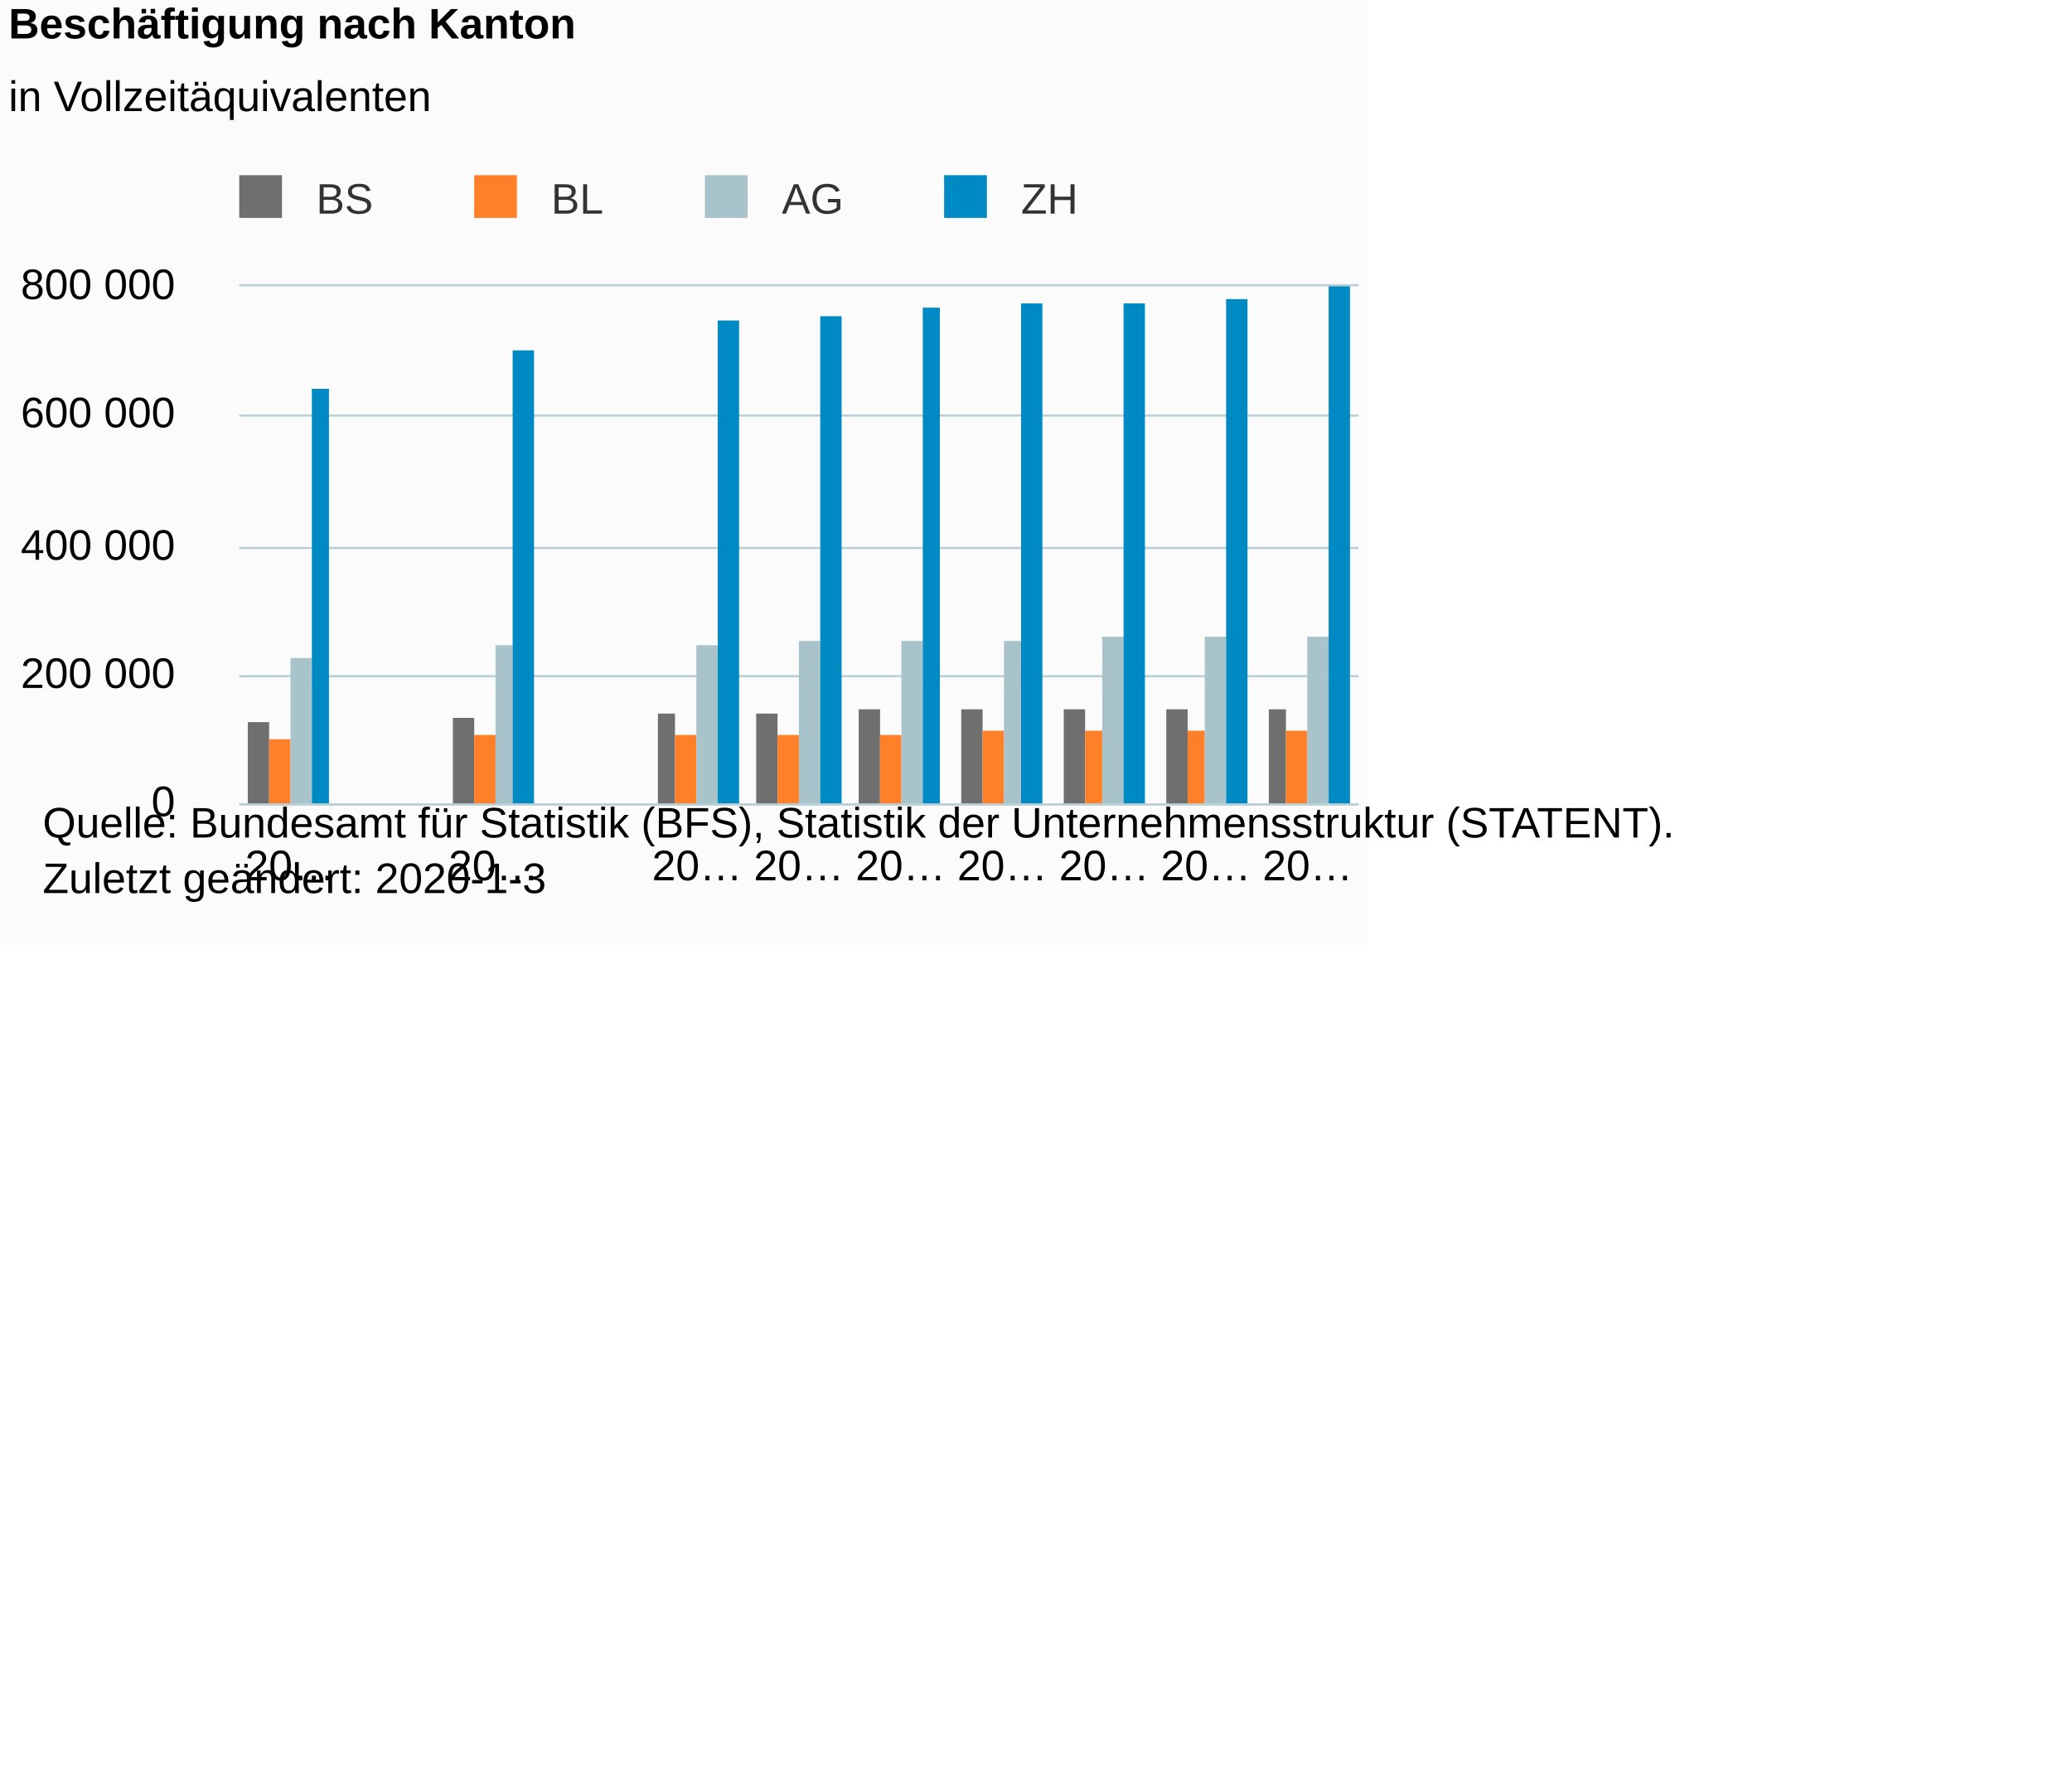
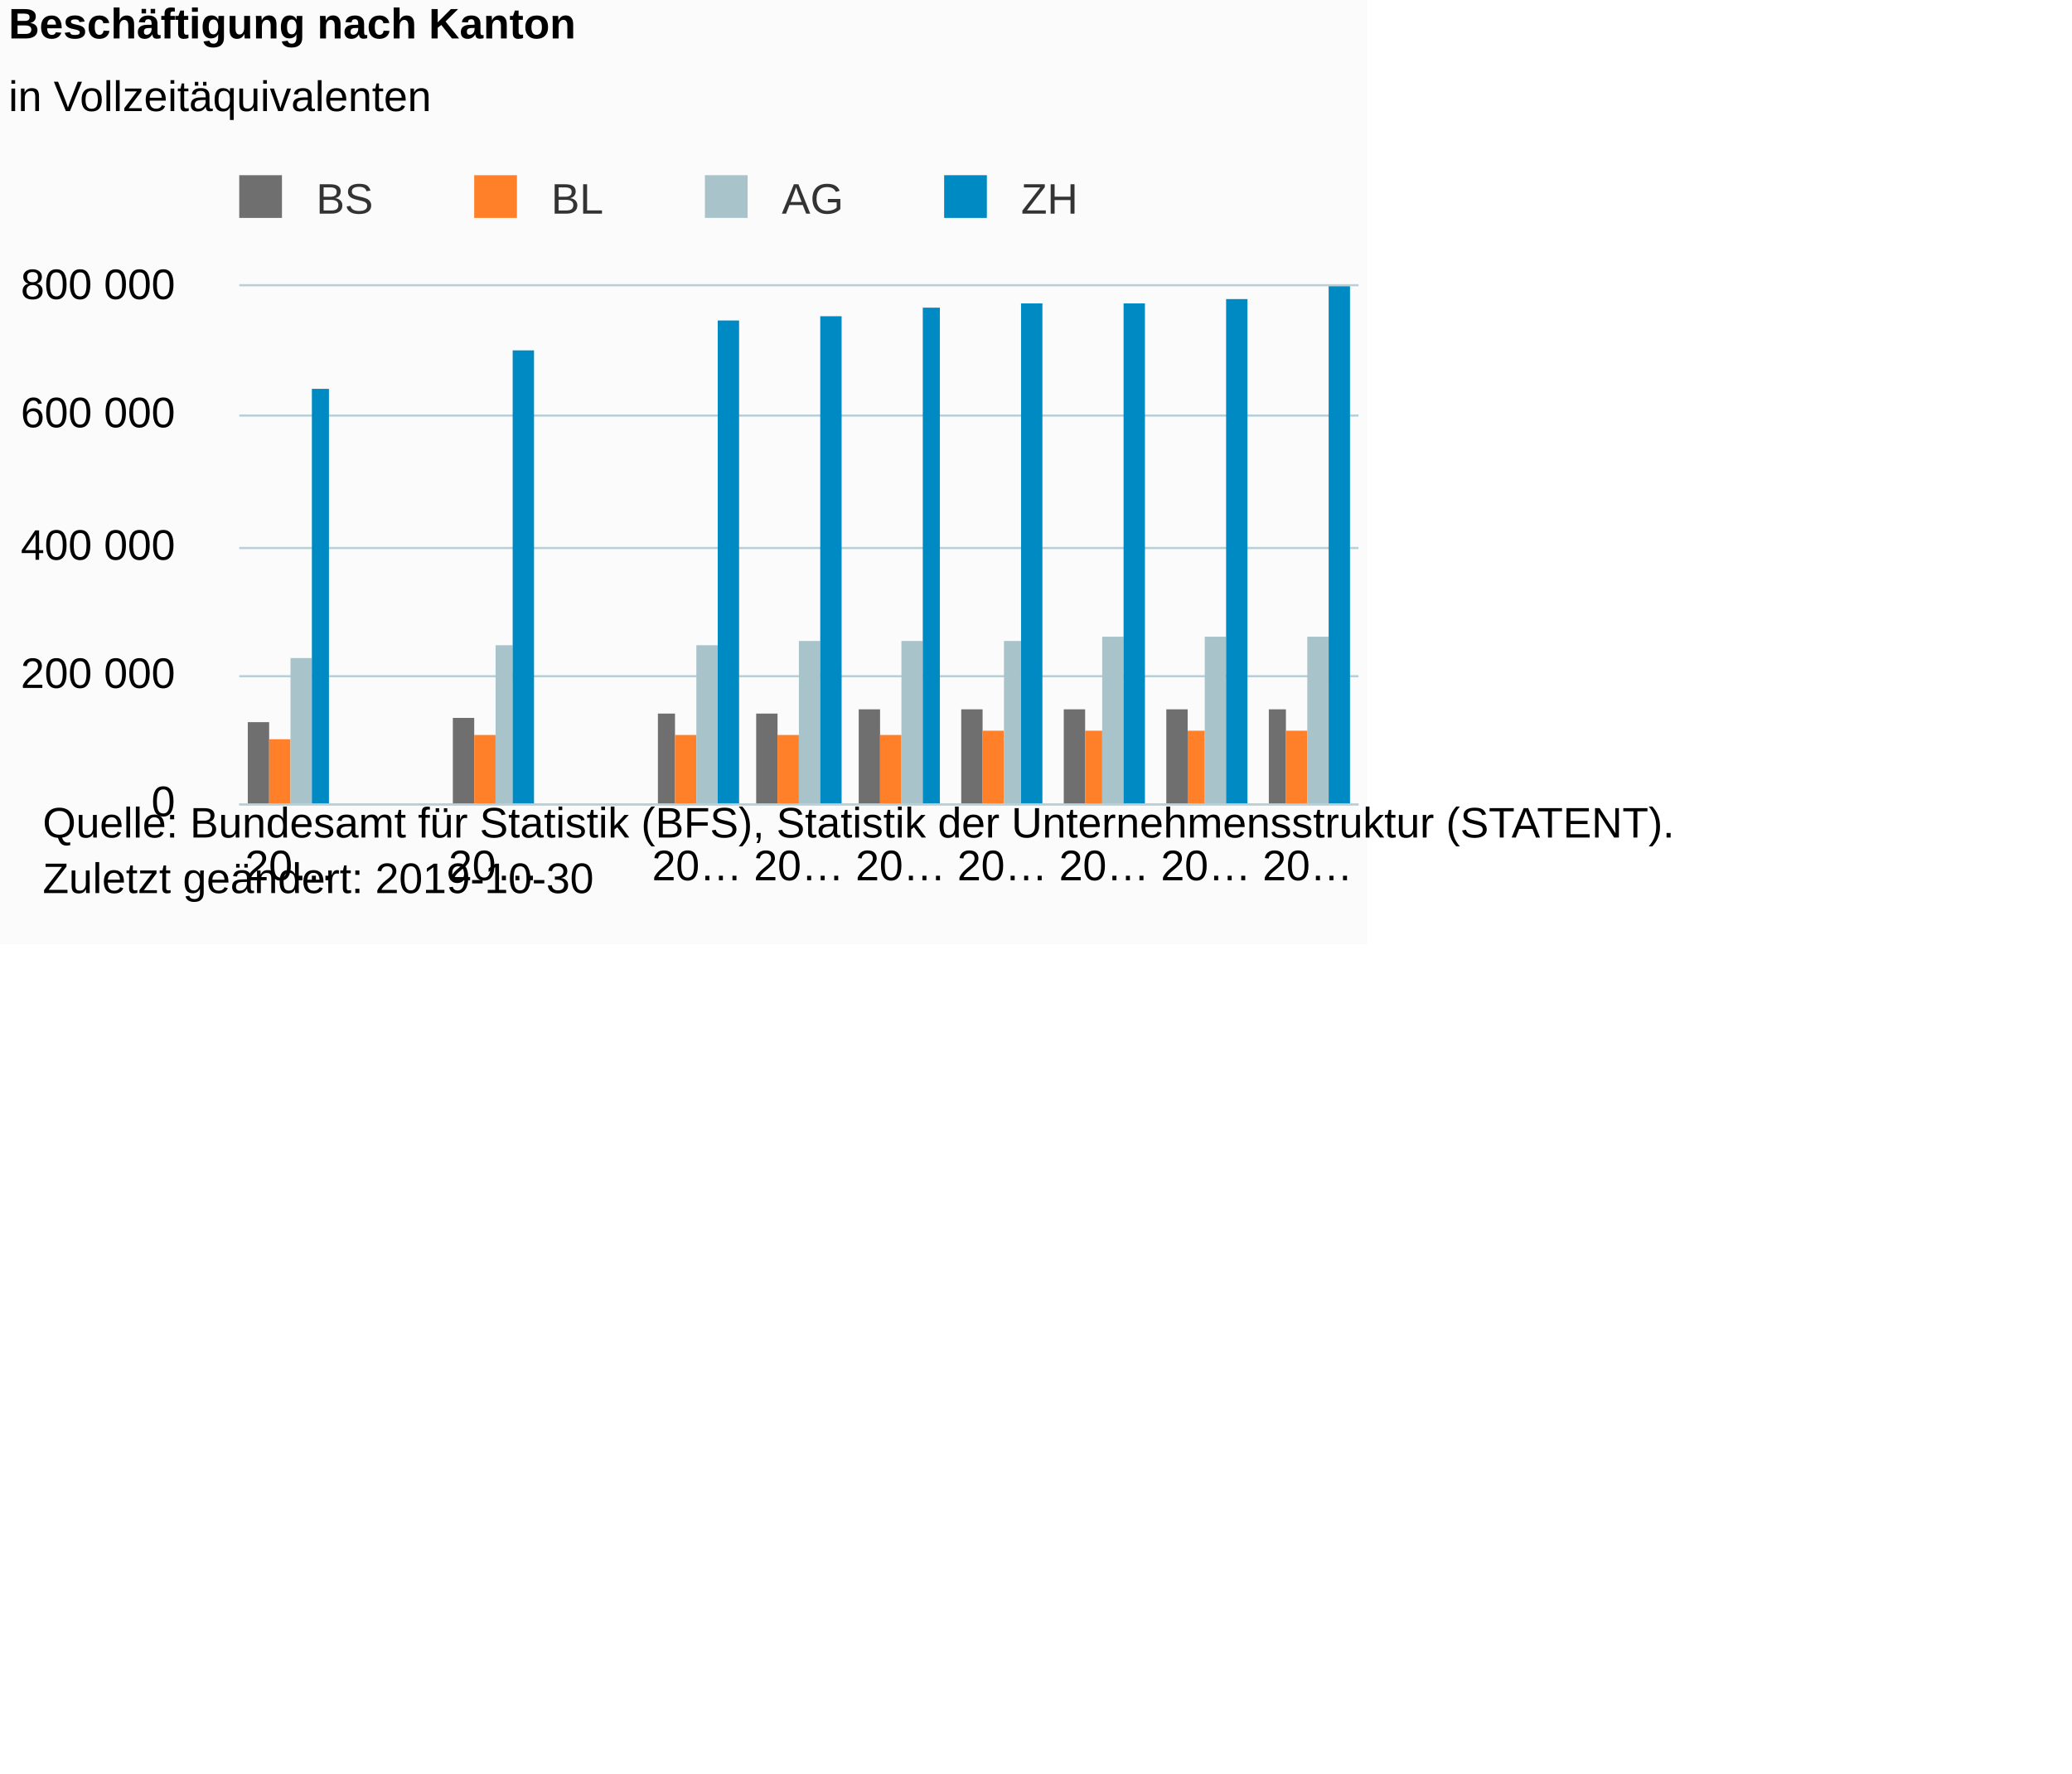
<svg xmlns="http://www.w3.org/2000/svg" version="1.1" class="highcharts-root" style="font-family:Arial;font-size:12px;" viewBox="0 0 485 415">
  <defs>
-     <clipPath id="highcharts-uus5ca3-6">
+     <clipPath id="highcharts-kdr5zbn-6">
      <rect x="0" y="0" width="262" height="121" fill="none" />
    </clipPath>
-     <clipPath id="highcharts-uus5ca3-7">
+     <clipPath id="highcharts-kdr5zbn-7">
      <rect x="0" y="0" width="262" height="121" fill="none" />
    </clipPath>
  </defs>
  <rect fill="#fbfbfb" class="highcharts-background" x="0" y="0" width="320" height="221" rx="0" ry="0" />
  <rect fill="none" class="highcharts-plot-background" x="56" y="67" width="262" height="121" />
  <g class="highcharts-pane-group" data-z-index="0" />
  <g class="highcharts-grid highcharts-xaxis-grid " data-z-index="1">
    <path fill="none" data-z-index="1" class="highcharts-grid-line" d="M 79.5 67 L 79.5 188" opacity="1" />
    <path fill="none" data-z-index="1" class="highcharts-grid-line" d="M 103.5 67 L 103.5 188" opacity="1" />
    <path fill="none" data-z-index="1" class="highcharts-grid-line" d="M 126.5 67 L 126.5 188" opacity="1" />
    <path fill="none" data-z-index="1" class="highcharts-grid-line" d="M 150.5 67 L 150.5 188" opacity="1" />
    <path fill="none" data-z-index="1" class="highcharts-grid-line" d="M 174.5 67 L 174.5 188" opacity="1" />
    <path fill="none" data-z-index="1" class="highcharts-grid-line" d="M 198.5 67 L 198.5 188" opacity="1" />
    <path fill="none" data-z-index="1" class="highcharts-grid-line" d="M 222.5 67 L 222.5 188" opacity="1" />
    <path fill="none" data-z-index="1" class="highcharts-grid-line" d="M 246.5 67 L 246.5 188" opacity="1" />
    <path fill="none" data-z-index="1" class="highcharts-grid-line" d="M 269.5 67 L 269.5 188" opacity="1" />
    <path fill="none" data-z-index="1" class="highcharts-grid-line" d="M 293.5 67 L 293.5 188" opacity="1" />
    <path fill="none" data-z-index="1" class="highcharts-grid-line" d="M 317.5 67 L 317.5 188" opacity="1" />
    <path fill="none" data-z-index="1" class="highcharts-grid-line" d="M 55.5 67 L 55.5 188" opacity="1" />
  </g>
  <g class="highcharts-grid highcharts-yaxis-grid " data-z-index="1">
    <path fill="none" stroke="#B9CFD7" stroke-width="0.5" data-z-index="1" class="highcharts-grid-line" d="M 56 188.25 L 318 188.25" opacity="1" />
    <path fill="none" stroke="#B9CFD7" stroke-width="0.5" data-z-index="1" class="highcharts-grid-line" d="M 56 158.25 L 318 158.25" opacity="1" />
    <path fill="none" stroke="#B9CFD7" stroke-width="0.5" data-z-index="1" class="highcharts-grid-line" d="M 56 128.25 L 318 128.25" opacity="1" />
    <path fill="none" stroke="#B9CFD7" stroke-width="0.5" data-z-index="1" class="highcharts-grid-line" d="M 56 97.25 L 318 97.25" opacity="1" />
    <path fill="none" stroke="#B9CFD7" stroke-width="0.5" data-z-index="1" class="highcharts-grid-line" d="M 56 66.75 L 318 66.75" opacity="1" />
  </g>
  <rect fill="none" class="highcharts-plot-border" data-z-index="1" x="56" y="67" width="262" height="121" />
  <g class="highcharts-axis highcharts-xaxis " data-z-index="2">
    <path fill="none" class="highcharts-axis-line" stroke="#B9CFD7" stroke-width="0.5" data-z-index="7" d="M 56 188.25 L 318 188.25" />
  </g>
  <g class="highcharts-axis highcharts-yaxis " data-z-index="2">
    <path fill="none" class="highcharts-axis-line" data-z-index="7" d="M 56 67 L 56 188" />
  </g>
  <g class="highcharts-series-group" data-z-index="3">
-     <g data-z-index="0.1" class="highcharts-series highcharts-series-0 highcharts-column-series " transform="translate(56,67) scale(1 1)" clip-path="url(#highcharts-uus5ca3-7)">
+     <g data-z-index="0.1" class="highcharts-series highcharts-series-0 highcharts-column-series " transform="translate(56,67) scale(1 1)" clip-path="url(#highcharts-kdr5zbn-7)">
      <rect x="2" y="102" width="5" height="20" fill="#6F6F6F" class="highcharts-point" />
      <rect x="50" y="101" width="5" height="21" fill="#6F6F6F" class="highcharts-point" />
      <rect x="98" y="100" width="4" height="22" fill="#6F6F6F" class="highcharts-point" />
      <rect x="121" y="100" width="5" height="22" fill="#6F6F6F" class="highcharts-point" />
      <rect x="145" y="99" width="5" height="23" fill="#6F6F6F" class="highcharts-point" />
      <rect x="169" y="99" width="5" height="23" fill="#6F6F6F" class="highcharts-point" />
      <rect x="193" y="99" width="5" height="23" fill="#6F6F6F" class="highcharts-point" />
      <rect x="217" y="99" width="5" height="23" fill="#6F6F6F" class="highcharts-point" />
      <rect x="241" y="99" width="4" height="23" fill="#6F6F6F" class="highcharts-point" />
    </g>
    <g data-z-index="0.1" class="highcharts-markers highcharts-series-0 highcharts-column-series " transform="translate(56,67) scale(1 1)" clip-path="none" />
-     <g data-z-index="0.1" class="highcharts-series highcharts-series-1 highcharts-column-series " transform="translate(56,67) scale(1 1)" clip-path="url(#highcharts-uus5ca3-7)">
+     <g data-z-index="0.1" class="highcharts-series highcharts-series-1 highcharts-column-series " transform="translate(56,67) scale(1 1)" clip-path="url(#highcharts-kdr5zbn-7)">
      <rect x="7" y="106" width="5" height="16" fill="#FF8028" class="highcharts-point" />
      <rect x="55" y="105" width="5" height="17" fill="#FF8028" class="highcharts-point" />
      <rect x="102" y="105" width="5" height="17" fill="#FF8028" class="highcharts-point" />
      <rect x="126" y="105" width="5" height="17" fill="#FF8028" class="highcharts-point" />
      <rect x="150" y="105" width="5" height="17" fill="#FF8028" class="highcharts-point" />
      <rect x="174" y="104" width="5" height="18" fill="#FF8028" class="highcharts-point" />
      <rect x="198" y="104" width="4" height="18" fill="#FF8028" class="highcharts-point" />
      <rect x="222" y="104" width="4" height="18" fill="#FF8028" class="highcharts-point" />
      <rect x="245" y="104" width="5" height="18" fill="#FF8028" class="highcharts-point" />
    </g>
    <g data-z-index="0.1" class="highcharts-markers highcharts-series-1 highcharts-column-series " transform="translate(56,67) scale(1 1)" clip-path="none" />
-     <g data-z-index="0.1" class="highcharts-series highcharts-series-2 highcharts-column-series " transform="translate(56,67) scale(1 1)" clip-path="url(#highcharts-uus5ca3-7)">
+     <g data-z-index="0.1" class="highcharts-series highcharts-series-2 highcharts-column-series " transform="translate(56,67) scale(1 1)" clip-path="url(#highcharts-kdr5zbn-7)">
      <rect x="12" y="87" width="5" height="35" fill="#A8C3CA" class="highcharts-point" />
      <rect x="60" y="84" width="4" height="38" fill="#A8C3CA" class="highcharts-point" />
      <rect x="107" y="84" width="5" height="38" fill="#A8C3CA" class="highcharts-point" />
      <rect x="131" y="83" width="5" height="39" fill="#A8C3CA" class="highcharts-point" />
      <rect x="155" y="83" width="5" height="39" fill="#A8C3CA" class="highcharts-point" />
      <rect x="179" y="83" width="4" height="39" fill="#A8C3CA" class="highcharts-point" />
      <rect x="202" y="82" width="5" height="40" fill="#A8C3CA" class="highcharts-point" />
      <rect x="226" y="82" width="5" height="40" fill="#A8C3CA" class="highcharts-point" />
      <rect x="250" y="82" width="5" height="40" fill="#A8C3CA" class="highcharts-point" />
    </g>
    <g data-z-index="0.1" class="highcharts-markers highcharts-series-2 highcharts-column-series " transform="translate(56,67) scale(1 1)" clip-path="none" />
-     <g data-z-index="0.1" class="highcharts-series highcharts-series-3 highcharts-column-series " transform="translate(56,67) scale(1 1)" clip-path="url(#highcharts-uus5ca3-7)">
+     <g data-z-index="0.1" class="highcharts-series highcharts-series-3 highcharts-column-series " transform="translate(56,67) scale(1 1)" clip-path="url(#highcharts-kdr5zbn-7)">
      <rect x="17" y="24" width="4" height="98" fill="#008AC3" class="highcharts-point" />
      <rect x="64" y="15" width="5" height="107" fill="#008AC3" class="highcharts-point" />
      <rect x="112" y="8" width="5" height="114" fill="#008AC3" class="highcharts-point" />
      <rect x="136" y="7" width="5" height="115" fill="#008AC3" class="highcharts-point" />
      <rect x="160" y="5" width="4" height="117" fill="#008AC3" class="highcharts-point" />
      <rect x="183" y="4" width="5" height="118" fill="#008AC3" class="highcharts-point" />
      <rect x="207" y="4" width="5" height="118" fill="#008AC3" class="highcharts-point" />
      <rect x="231" y="3" width="5" height="119" fill="#008AC3" class="highcharts-point" />
      <rect x="255" y="0" width="5" height="122" fill="#008AC3" class="highcharts-point" />
    </g>
    <g data-z-index="0.1" class="highcharts-markers highcharts-series-3 highcharts-column-series " transform="translate(56,67) scale(1 1)" clip-path="none" />
  </g>
  <text x="2" text-anchor="start" class="highcharts-title" data-z-index="4" style="color:#000000;font-size:10px;font-weight:bold;fill:#000000;" y="9">
    <tspan>Beschäftigung nach Kanton</tspan>
  </text>
  <text x="2" text-anchor="start" class="highcharts-subtitle" data-z-index="4" style="color:#000000;font-size:10px;font-weight:normal;font-family:Arial;fill:#000000;" y="26">
    <tspan>in Vollzeitäquivalenten</tspan>
  </text>
  <g class="highcharts-legend" data-z-index="7" transform="translate(53,42)">
    <rect fill="none" class="highcharts-legend-box" rx="0" ry="0" x="0" y="0" width="300" height="13" visibility="visible" />
    <g data-z-index="1">
      <g>
        <g class="highcharts-legend-item highcharts-column-series highcharts-color-undefined highcharts-series-0" data-z-index="1" transform="translate(0,-5)">
          <text x="21" style="color:#333333;font-size:10px;font-weight:normal;cursor:pointer;fill:#333333;" text-anchor="start" data-z-index="2" y="13">
            <tspan>BS</tspan>
          </text>
          <rect x="3" y="4" width="10" height="10" fill="#6F6F6F" class="highcharts-point" data-z-index="3" />
        </g>
        <g class="highcharts-legend-item highcharts-column-series highcharts-color-undefined highcharts-series-1" data-z-index="1" transform="translate(55,-5)">
          <text x="21" y="13" style="color:#333333;font-size:10px;font-weight:normal;cursor:pointer;fill:#333333;" text-anchor="start" data-z-index="2">
            <tspan>BL</tspan>
          </text>
          <rect x="3" y="4" width="10" height="10" fill="#FF8028" class="highcharts-point" data-z-index="3" />
        </g>
        <g class="highcharts-legend-item highcharts-column-series highcharts-color-undefined highcharts-series-2" data-z-index="1" transform="translate(109,-5)">
          <text x="21" y="13" style="color:#333333;font-size:10px;font-weight:normal;cursor:pointer;fill:#333333;" text-anchor="start" data-z-index="2">
            <tspan>AG</tspan>
          </text>
          <rect x="3" y="4" width="10" height="10" fill="#A8C3CA" class="highcharts-point" data-z-index="3" />
        </g>
        <g class="highcharts-legend-item highcharts-column-series highcharts-color-undefined highcharts-series-3" data-z-index="1" transform="translate(165,-5)">
          <text x="21" y="13" style="color:#333333;font-size:10px;font-weight:normal;cursor:pointer;fill:#333333;" text-anchor="start" data-z-index="2">
            <tspan>ZH</tspan>
          </text>
          <rect x="3" y="4" width="10" height="10" fill="#008AC3" class="highcharts-point" data-z-index="3" />
        </g>
      </g>
    </g>
  </g>
  <g class="highcharts-axis-labels highcharts-xaxis-labels " data-z-index="7">
    <text x="67.909" style="color:#000000;cursor:default;font-size:10px;white-space:nowrap;fill:#000000;" text-anchor="middle" transform="translate(0,0)" y="206" opacity="1">
      <tspan>20…</tspan>
    </text>
    <text x="91.727" style="color:#000000;cursor:default;font-size:10px;white-space:nowrap;fill:#000000;" text-anchor="middle" transform="translate(0,0)" y="206" opacity="1" />
    <text x="115.545" style="color:#000000;cursor:default;font-size:10px;white-space:nowrap;fill:#000000;" text-anchor="middle" transform="translate(0,0)" y="206" opacity="1">
      <tspan>20…</tspan>
    </text>
    <text x="139.364" style="color:#000000;cursor:default;font-size:10px;white-space:nowrap;fill:#000000;" text-anchor="middle" transform="translate(0,0)" y="206" opacity="1" />
    <text x="163.182" style="color:#000000;cursor:default;font-size:10px;white-space:nowrap;fill:#000000;" text-anchor="middle" transform="translate(0,0)" y="206" opacity="1">
      <tspan>20…</tspan>
    </text>
    <text x="187" style="color:#000000;cursor:default;font-size:10px;white-space:nowrap;fill:#000000;" text-anchor="middle" transform="translate(0,0)" y="206" opacity="1">
      <tspan>20…</tspan>
    </text>
    <text x="210.818" style="color:#000000;cursor:default;font-size:10px;white-space:nowrap;fill:#000000;" text-anchor="middle" transform="translate(0,0)" y="206" opacity="1">
      <tspan>20…</tspan>
    </text>
    <text x="234.636" style="color:#000000;cursor:default;font-size:10px;white-space:nowrap;fill:#000000;" text-anchor="middle" transform="translate(0,0)" y="206" opacity="1">
      <tspan>20…</tspan>
    </text>
    <text x="258.455" style="color:#000000;cursor:default;font-size:10px;white-space:nowrap;fill:#000000;" text-anchor="middle" transform="translate(0,0)" y="206" opacity="1">
      <tspan>20…</tspan>
    </text>
    <text x="282.273" style="color:#000000;cursor:default;font-size:10px;white-space:nowrap;fill:#000000;" text-anchor="middle" transform="translate(0,0)" y="206" opacity="1">
      <tspan>20…</tspan>
    </text>
    <text x="306.091" style="color:#000000;cursor:default;font-size:10px;white-space:nowrap;fill:#000000;" text-anchor="middle" transform="translate(0,0)" y="206" opacity="1">
      <tspan>20…</tspan>
    </text>
  </g>
  <g class="highcharts-axis-labels highcharts-yaxis-labels " data-z-index="7">
    <text x="41" style="color:#000000;cursor:default;font-size:10;fill:#000000;" text-anchor="end" transform="translate(0,0)" y="191" opacity="1">0</text>
    <text x="41" style="color:#000000;cursor:default;font-size:10;fill:#000000;" text-anchor="end" transform="translate(0,0)" y="161" opacity="1">
      <tspan>200 000</tspan>
    </text>
    <text x="41" style="color:#000000;cursor:default;font-size:10;fill:#000000;" text-anchor="end" transform="translate(0,0)" y="131" opacity="1">
      <tspan>400 000</tspan>
    </text>
    <text x="41" style="color:#000000;cursor:default;font-size:10;fill:#000000;" text-anchor="end" transform="translate(0,0)" y="100" opacity="1">
      <tspan>600 000</tspan>
    </text>
    <text x="41" style="color:#000000;cursor:default;font-size:10;fill:#000000;" text-anchor="end" transform="translate(0,0)" y="70" opacity="1">
      <tspan>800 000</tspan>
    </text>
  </g>
  <text x="10" class="highcharts-credits" text-anchor="start" data-z-index="8" style="cursor:default;color:#000000;font-size:10px;fill:#000000;" y="196">
    <tspan>Quelle: Bundesamt für Statistik (BFS), Statistik der Unternehmensstruktur (STATENT).</tspan>
-     <tspan x="10" dy="13">Zuletzt geändert: 2020-1-3</tspan>
+     <tspan x="10" dy="13">Zuletzt geändert: 2019-10-30</tspan>
  </text>
</svg>
